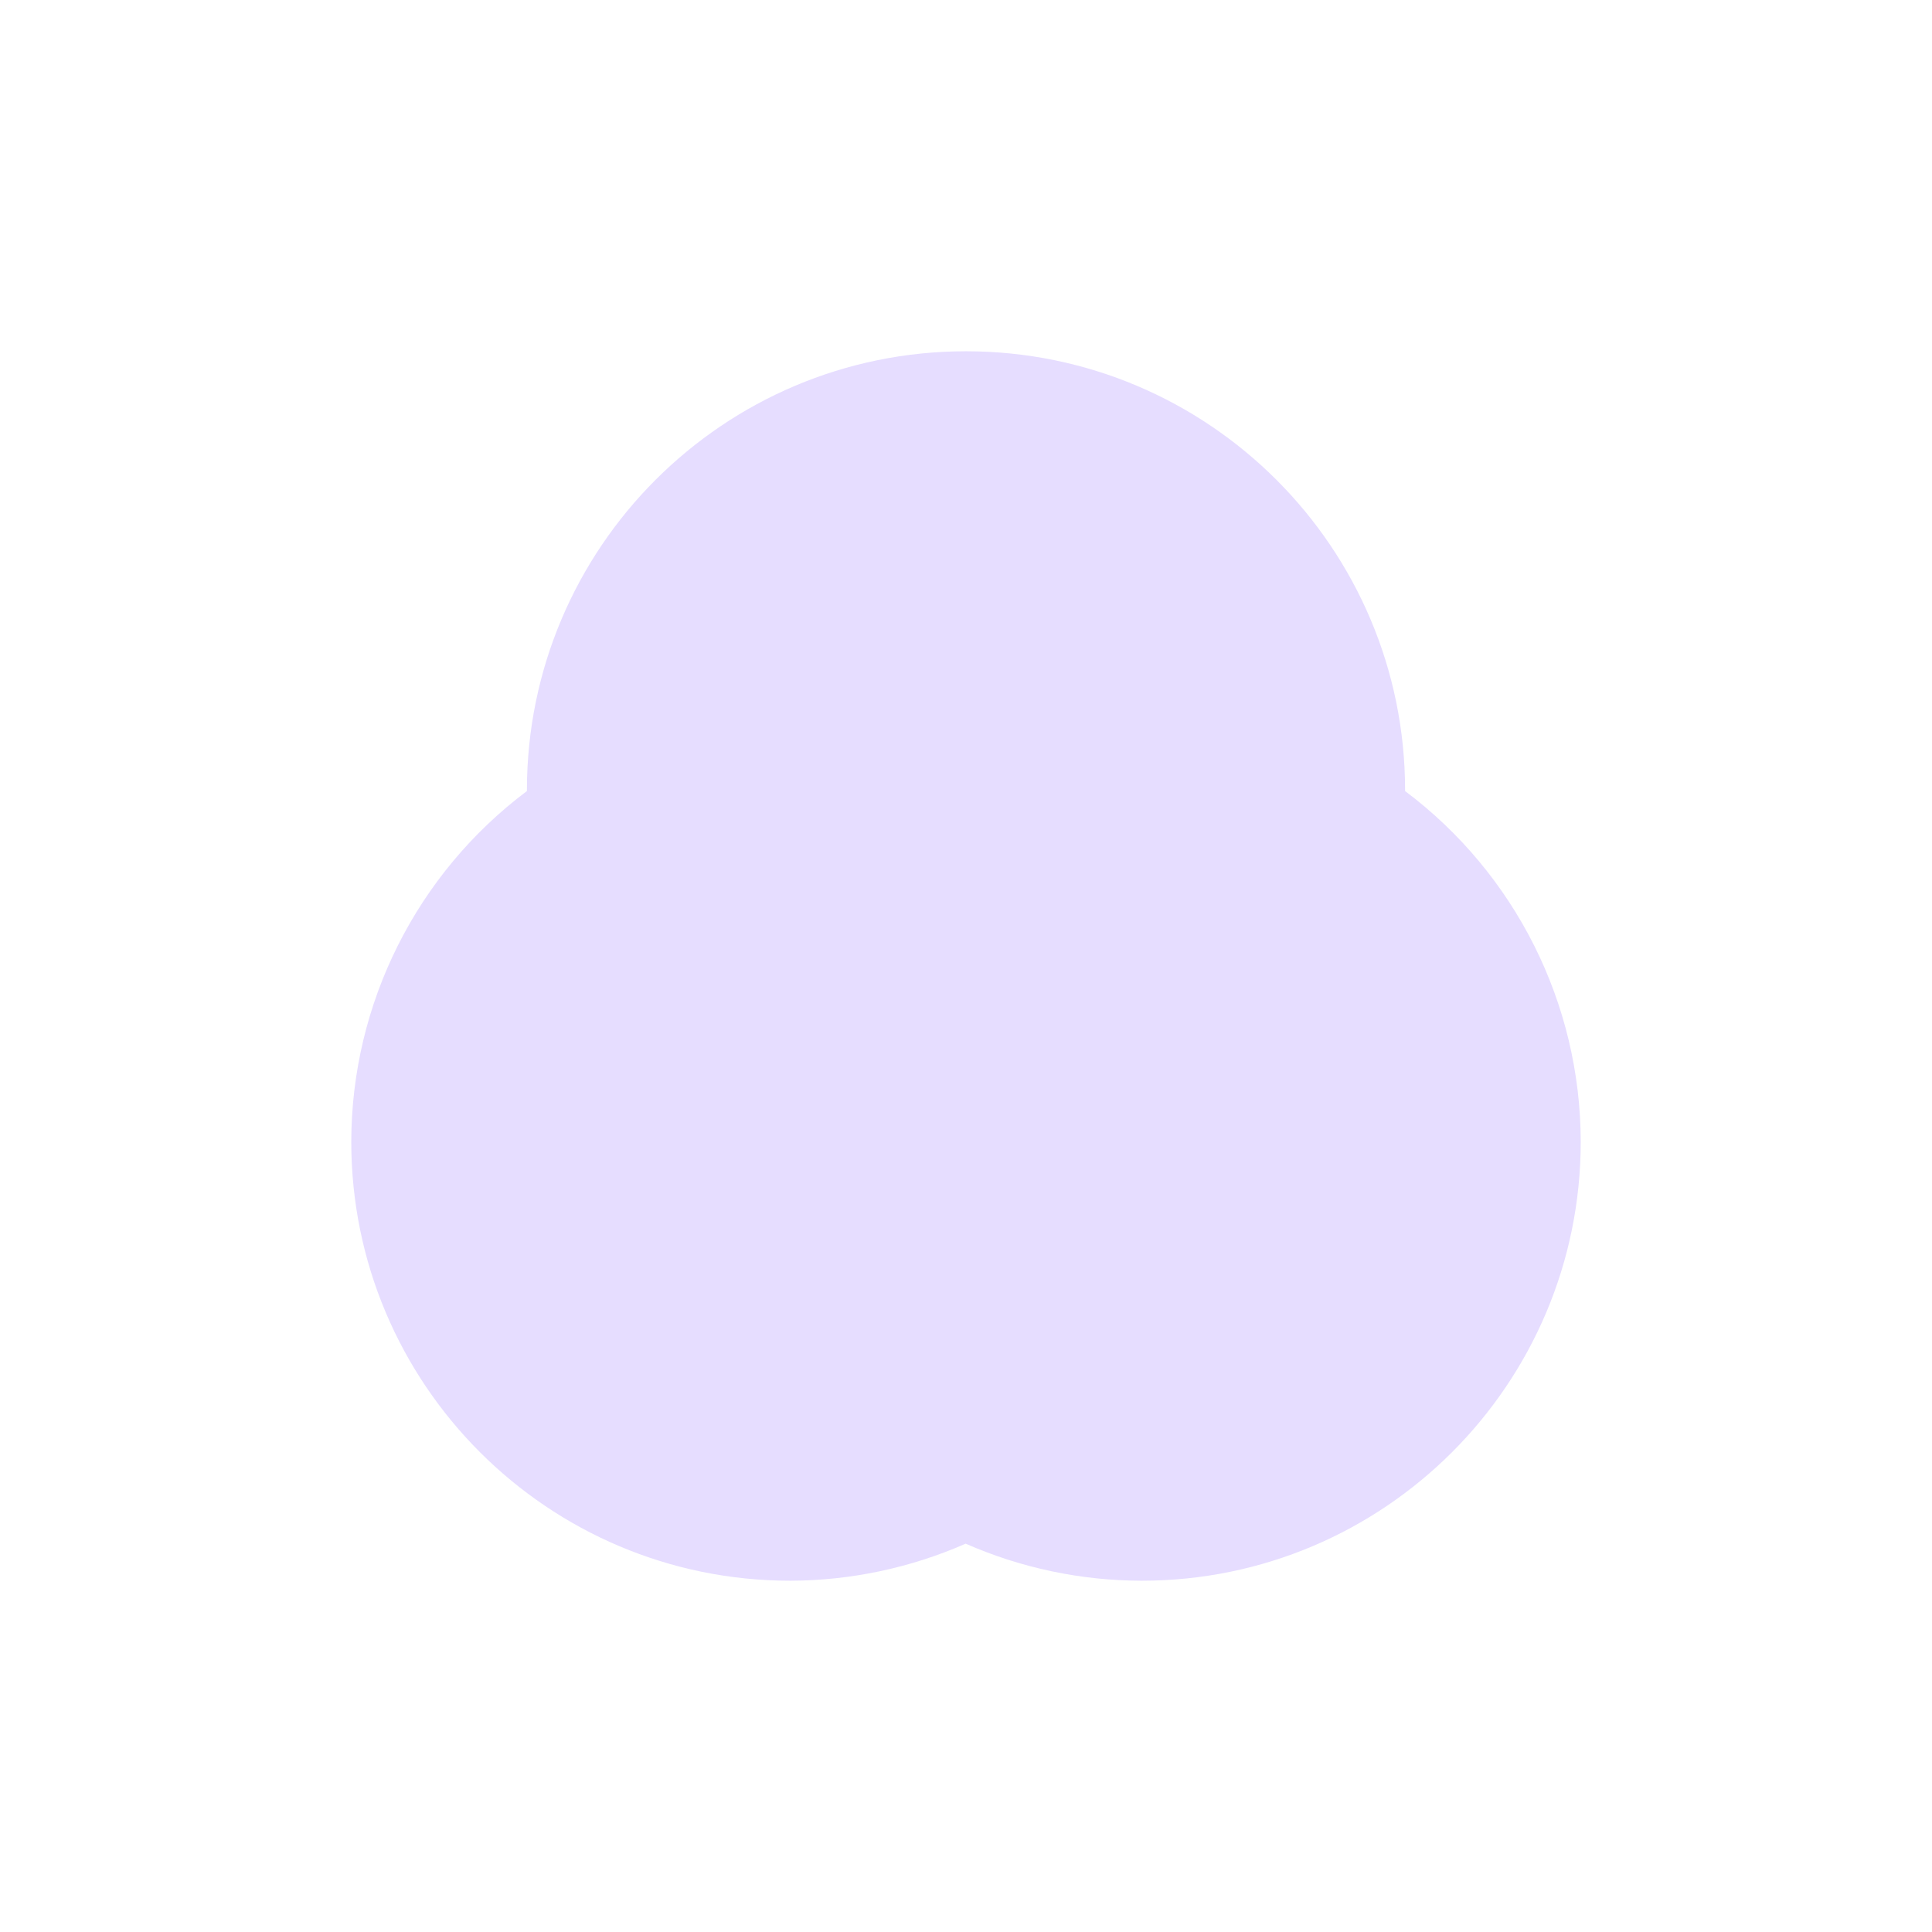
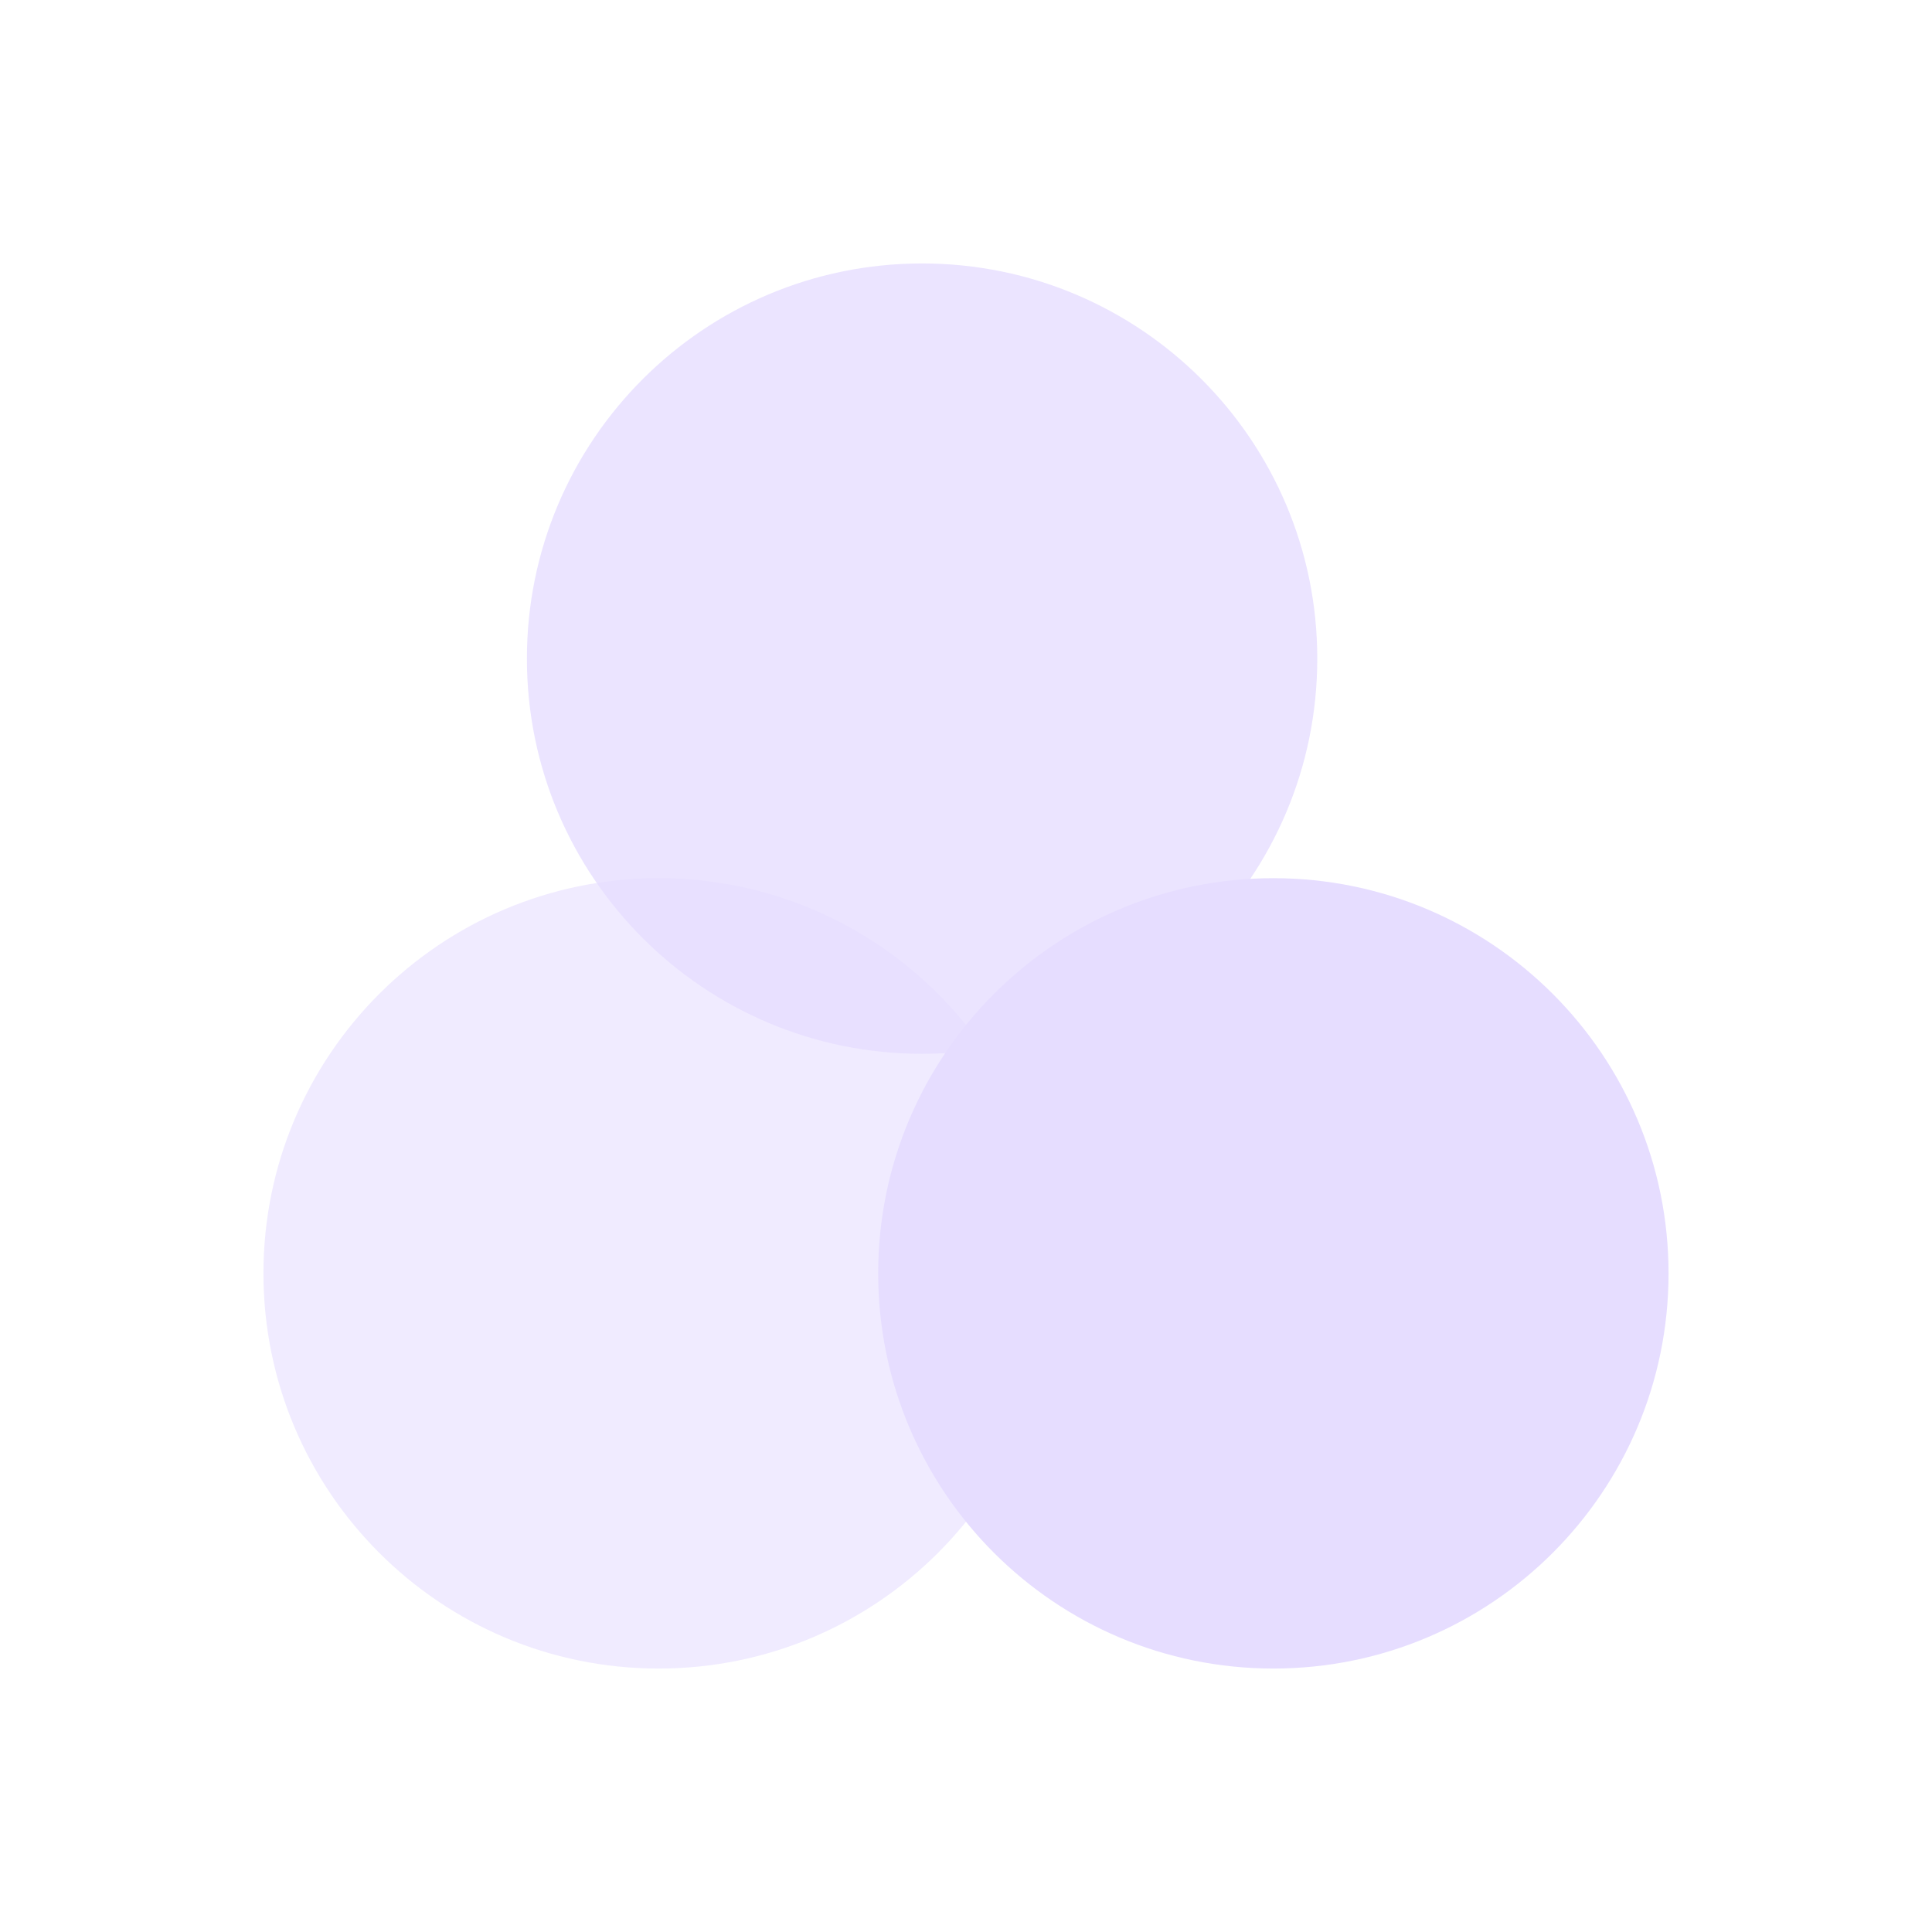
<svg xmlns="http://www.w3.org/2000/svg" height="22" viewBox="0 0 22 22" width="22">
-   <path d="m8 1a5 5 0 0 0 -5 5 5 5 0 0 0 0 .008 5 5 0 0 0 -2 3.992 5 5 0 0 0 5 5 5 5 0 0 0 1.996-.422 5 5 0 0 0 2.004.422 5 5 0 0 0 5-5 5 5 0 0 0 -2-3.992 5 5 0 0 0 0-.008 5 5 0 0 0 -5-5z" fill="#e6ddff" transform="translate(3 3)" />
+   <g fill="#e6ddff">
+     <circle cx="7.5" cy="14.5" opacity=".6" r="4.5" />
+     <circle cx="10.5" cy="7.5" opacity=".8" r="4.5" />
+     <circle cx="14.5" cy="14.5" r="4.5" />
+   </g>
</svg>
